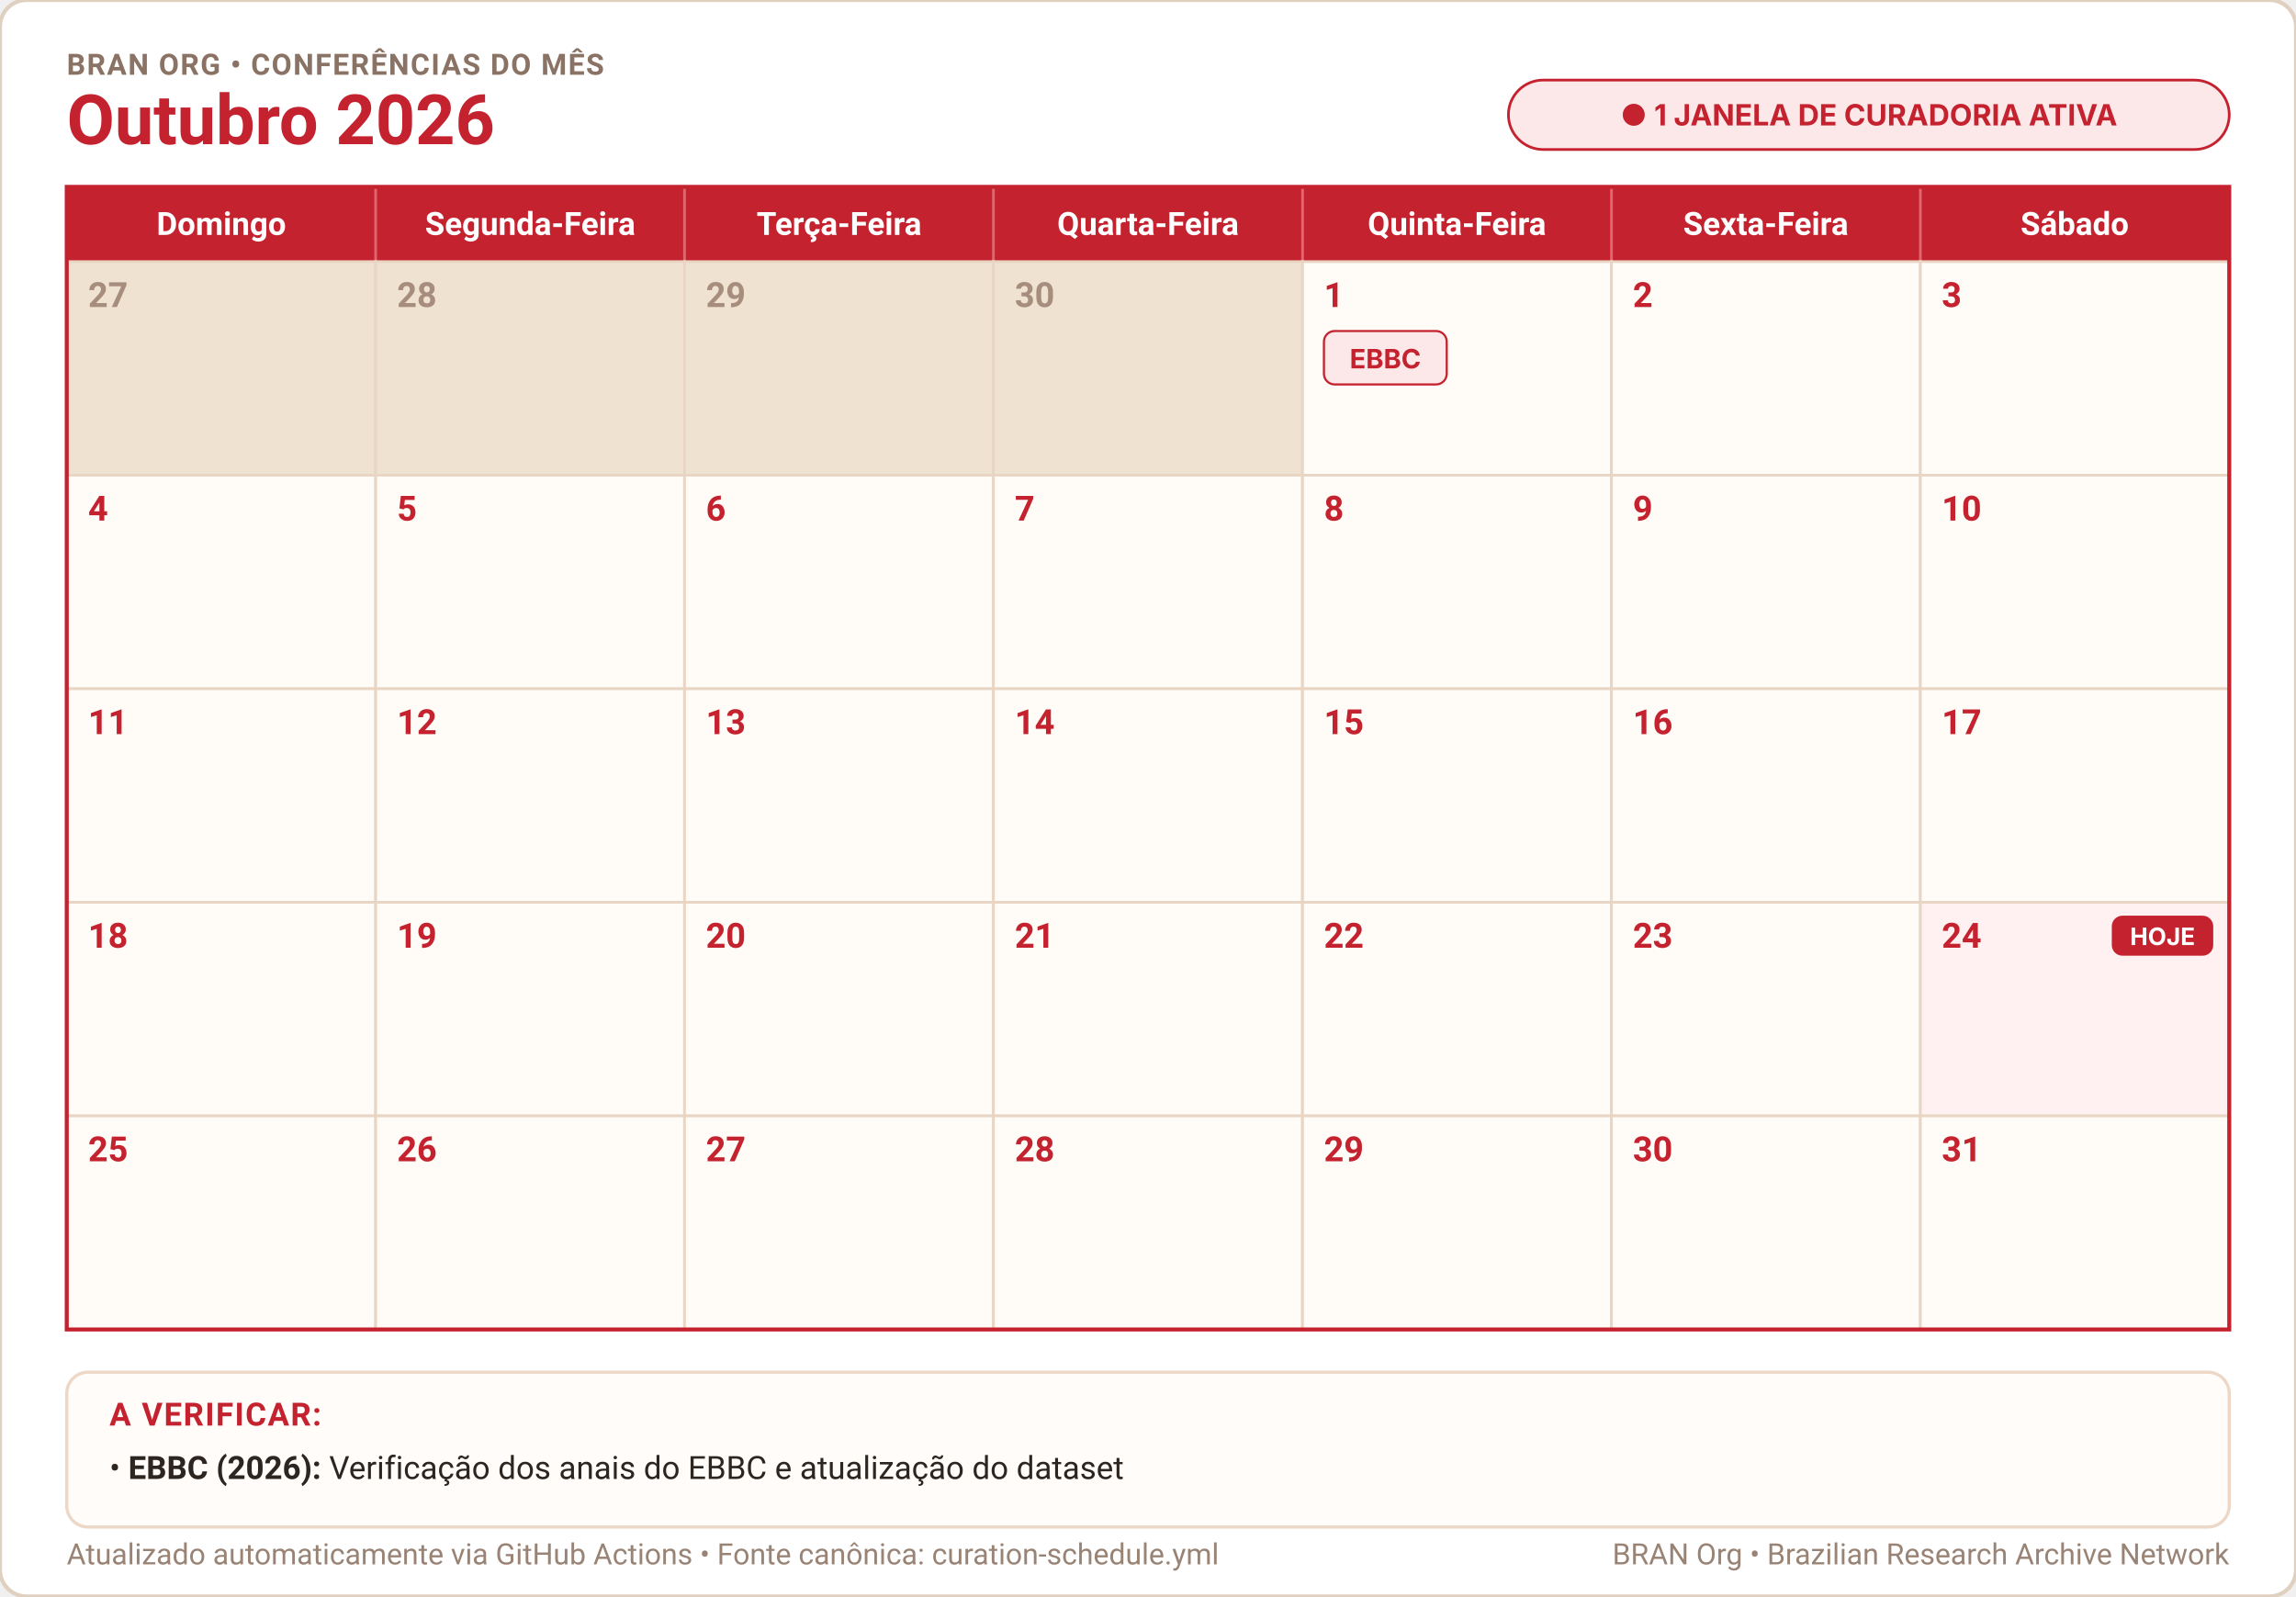
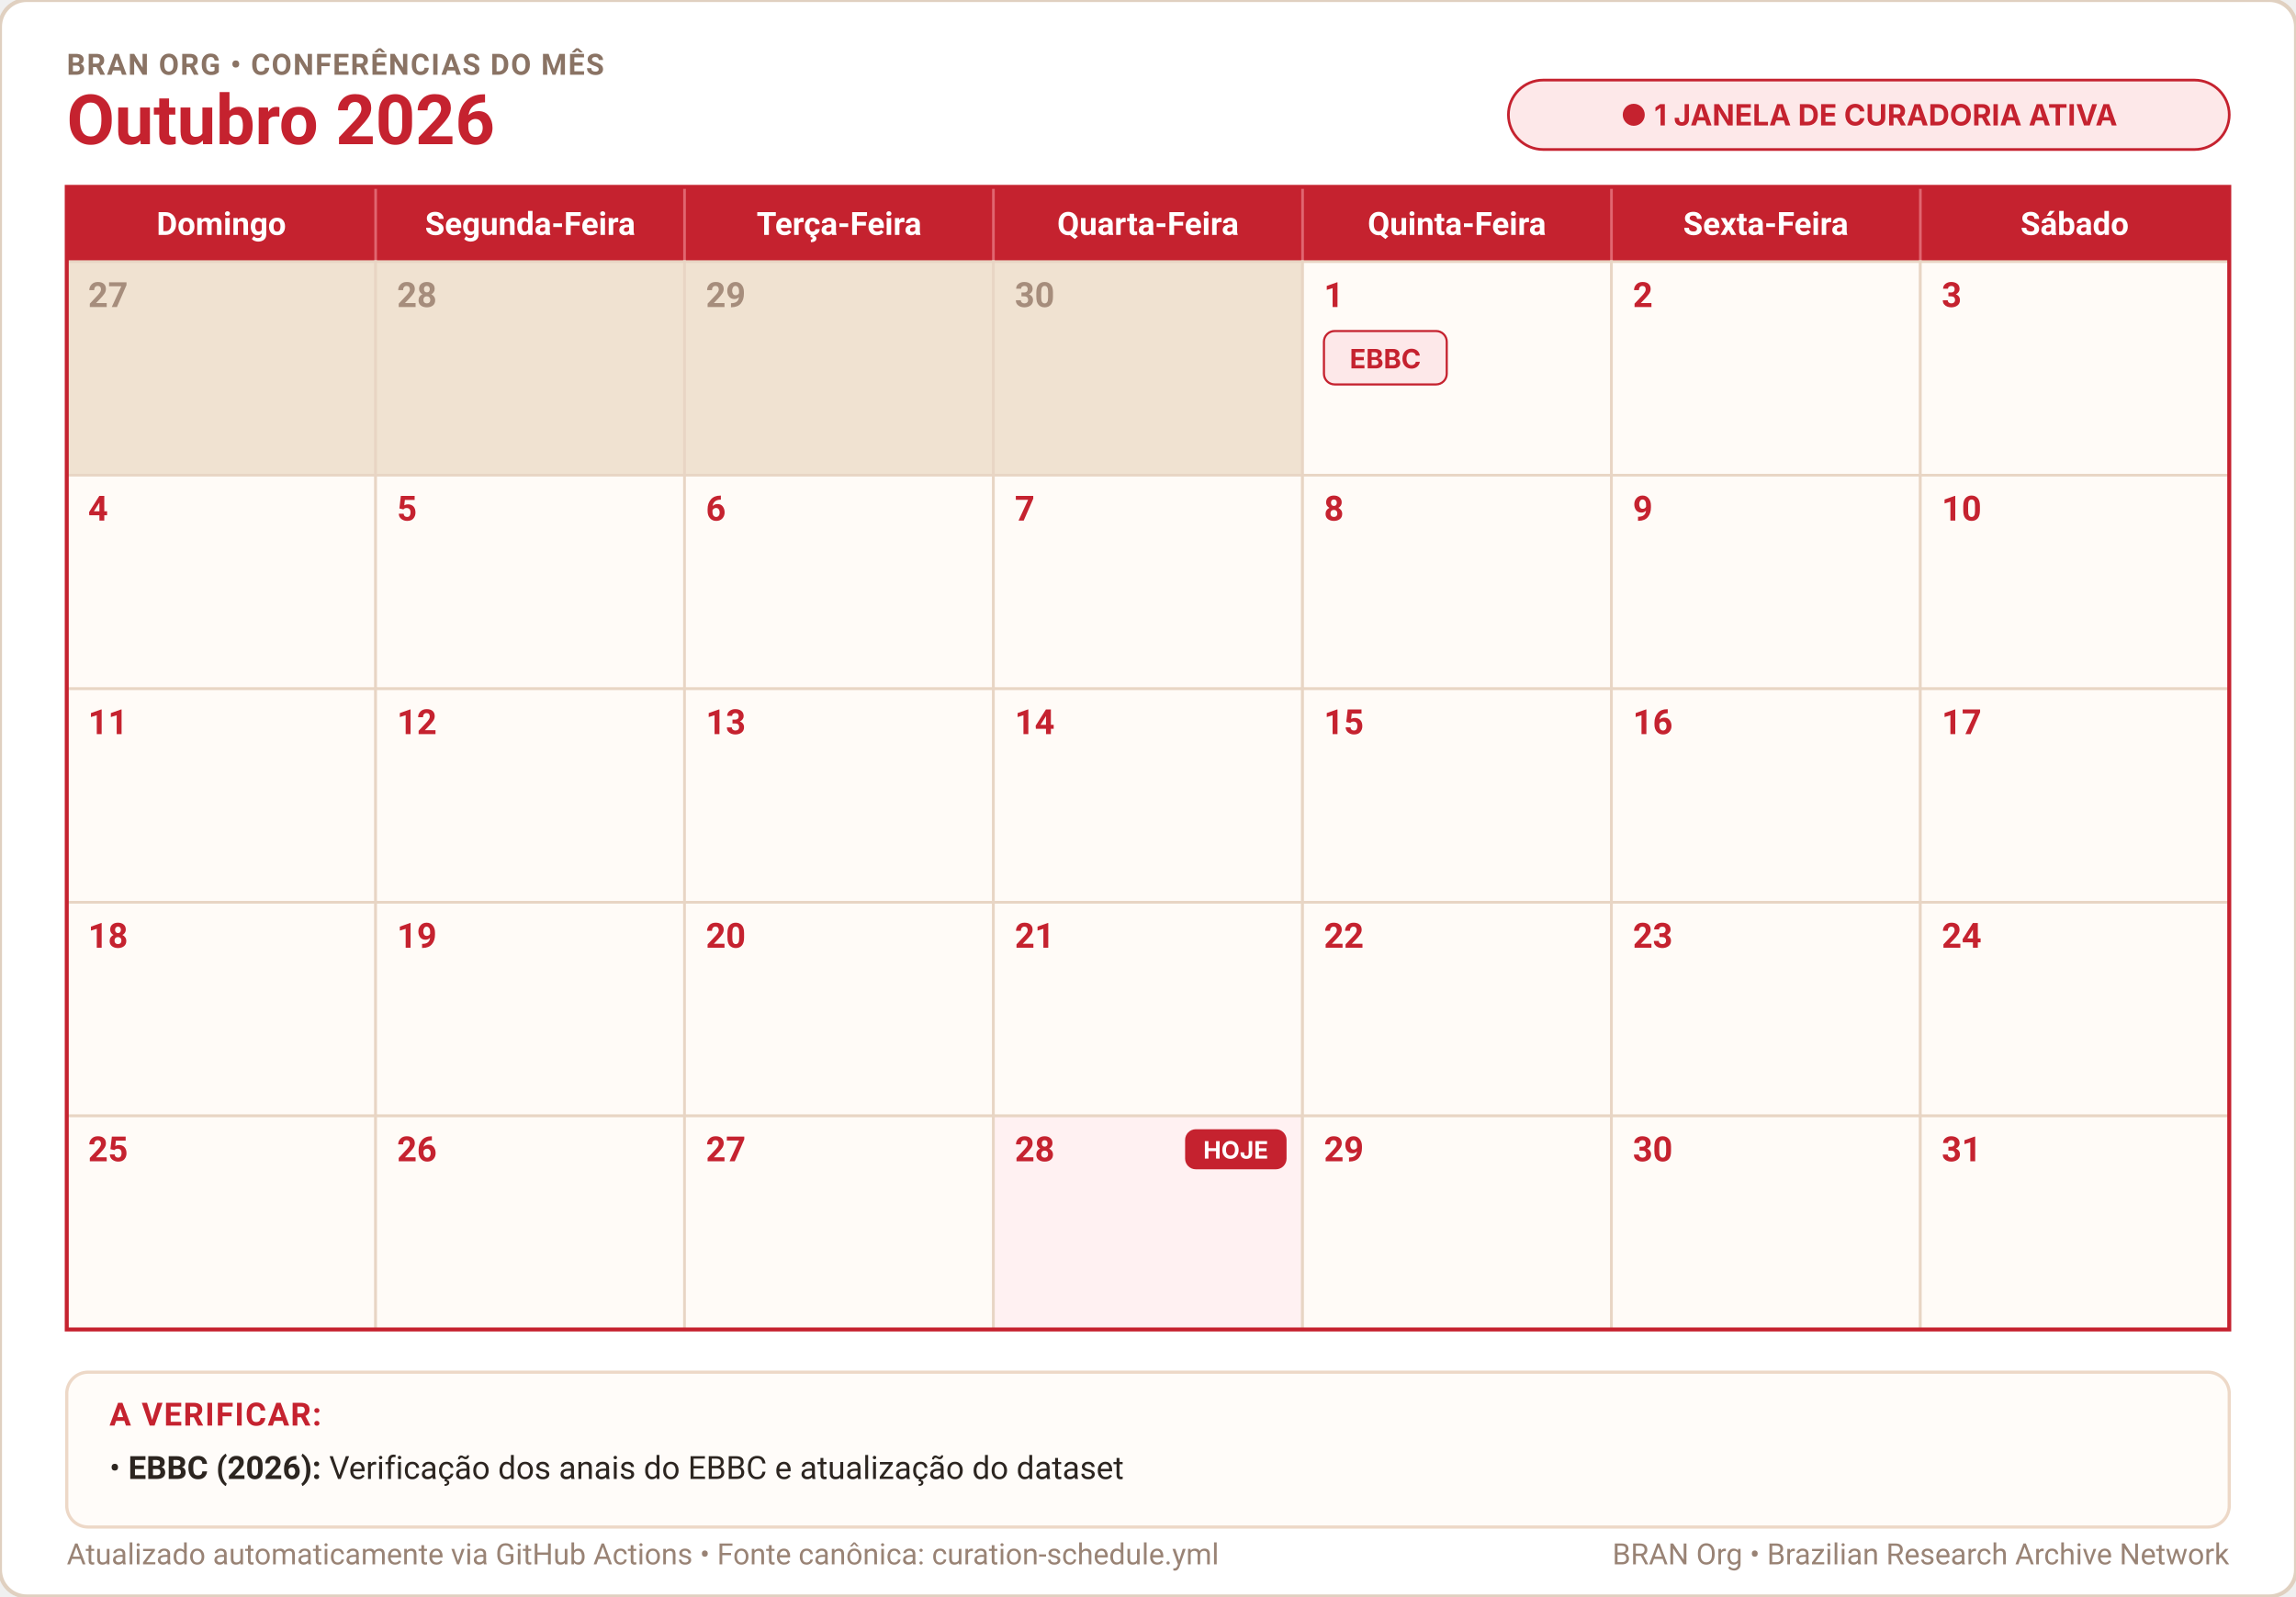
<svg xmlns="http://www.w3.org/2000/svg" width="100%" height="598" viewBox="0 0 860 598" role="img" aria-label="Calendário Outubro 2026">
  <defs>
    <style>
      .cal-bg { fill: #ffffff; stroke: #e0d0c0; stroke-width: 1.5; rx: 10px; }
      .month-title { font-family: -apple-system, BlinkMacSystemFont, "Segoe UI", Roboto, Helvetica, Arial, sans-serif; font-size: 26px; font-weight: 700; fill: #c5222f; }
      .cal-subtitle { font-family: -apple-system, BlinkMacSystemFont, "Segoe UI", Roboto, Helvetica, Arial, sans-serif; font-size: 11px; font-weight: 700; fill: #8a7364; letter-spacing: 0.5px; }
      .weekday-text { font-family: -apple-system, BlinkMacSystemFont, "Segoe UI", Roboto, Helvetica, Arial, sans-serif; font-size: 12px; font-weight: 600; fill: #ffffff; text-anchor: middle; }
      .day-num { font-family: -apple-system, BlinkMacSystemFont, "Segoe UI", Roboto, Helvetica, Arial, sans-serif; font-size: 13px; font-weight: 600; }
      .notes-title { font-family: -apple-system, BlinkMacSystemFont, "Segoe UI", Roboto, Helvetica, Arial, sans-serif; font-size: 12px; font-weight: 700; fill: #c5222f; letter-spacing: 0.5px; }
      .notes-body { font-family: -apple-system, BlinkMacSystemFont, "Segoe UI", Roboto, Helvetica, Arial, sans-serif; font-size: 12px; fill: #2c2520; }
      .notes-sub { font-family: -apple-system, BlinkMacSystemFont, "Segoe UI", Roboto, Helvetica, Arial, sans-serif; font-size: 11px; fill: #7a6659; }
      .footer-txt { font-family: -apple-system, BlinkMacSystemFont, "Segoe UI", Roboto, Helvetica, Arial, sans-serif; font-size: 11px; fill: #998375; }
    </style>
  </defs>
  <rect width="860" height="598" class="cal-bg" />
  <text x="25" y="28" class="cal-subtitle">BRAN ORG • CONFERÊNCIAS DO MÊS</text>
  <text x="25" y="54" class="month-title">Outubro 2026</text>
  <g transform="translate(565, 30)">
    <rect width="270" height="26" rx="13" fill="#fde8e9" stroke="#c5222f" stroke-width="1" />
    <text x="135" y="17" text-anchor="middle" font-family="-apple-system, BlinkMacSystemFont, 'Segoe UI', sans-serif" font-size="11px" font-weight="700" fill="#c5222f">● 1 JANELA DE CURADORIA ATIVA</text>
  </g>
  <rect x="25" y="70" width="810" height="28" fill="#c5222f" />
  <text x="82.9" y="88" class="weekday-text">Domingo</text>
  <text x="198.6" y="88" class="weekday-text">Segunda-Feira</text>
  <text x="314.3" y="88" class="weekday-text">Terça-Feira</text>
  <text x="430.0" y="88" class="weekday-text">Quarta-Feira</text>
  <text x="545.7" y="88" class="weekday-text">Quinta-Feira</text>
  <text x="661.4" y="88" class="weekday-text">Sexta-Feira</text>
  <text x="777.1" y="88" class="weekday-text">Sábado</text>
  <line x1="140.7" y1="70" x2="140.7" y2="98" stroke="#e06670" stroke-width="1" />
  <line x1="256.4" y1="70" x2="256.4" y2="98" stroke="#e06670" stroke-width="1" />
  <line x1="372.1" y1="70" x2="372.1" y2="98" stroke="#e06670" stroke-width="1" />
  <line x1="487.9" y1="70" x2="487.9" y2="98" stroke="#e06670" stroke-width="1" />
  <line x1="603.6" y1="70" x2="603.6" y2="98" stroke="#e06670" stroke-width="1" />
  <line x1="719.3" y1="70" x2="719.3" y2="98" stroke="#e06670" stroke-width="1" />
  <rect x="25.0" y="98.0" width="115.7" height="80.0" fill="#f0e2d1" stroke="#e8d5c4" stroke-width="1" />
  <text x="33.0" y="115.0" class="day-num" fill="#a68d7c">27</text>
  <rect x="140.7" y="98.0" width="115.7" height="80.0" fill="#f0e2d1" stroke="#e8d5c4" stroke-width="1" />
  <text x="148.7" y="115.0" class="day-num" fill="#a68d7c">28</text>
  <rect x="256.4" y="98.0" width="115.7" height="80.0" fill="#f0e2d1" stroke="#e8d5c4" stroke-width="1" />
  <text x="264.4" y="115.0" class="day-num" fill="#a68d7c">29</text>
  <rect x="372.1" y="98.0" width="115.7" height="80.0" fill="#f0e2d1" stroke="#e8d5c4" stroke-width="1" />
  <text x="380.1" y="115.0" class="day-num" fill="#a68d7c">30</text>
  <rect x="487.9" y="98.0" width="115.7" height="80.0" fill="#fffbf7" stroke="#e8d5c4" stroke-width="1" />
  <text x="495.9" y="115.0" class="day-num" fill="#c5222f">1</text>
  <rect x="495.9" y="124.0" width="46.0" height="20" rx="4" fill="#fde8e9" stroke="#c5222f" stroke-width="0.8" />
  <text x="518.9" y="138.0" text-anchor="middle" font-family="-apple-system, BlinkMacSystemFont, 'Segoe UI', sans-serif" font-size="10px" font-weight="700" fill="#c5222f">EBBC</text>
  <rect x="603.6" y="98.0" width="115.7" height="80.0" fill="#fffbf7" stroke="#e8d5c4" stroke-width="1" />
  <text x="611.6" y="115.0" class="day-num" fill="#c5222f">2</text>
  <rect x="719.3" y="98.0" width="115.7" height="80.0" fill="#fffbf7" stroke="#e8d5c4" stroke-width="1" />
  <text x="727.3" y="115.0" class="day-num" fill="#c5222f">3</text>
  <rect x="25.0" y="178.0" width="115.7" height="80.0" fill="#fffbf7" stroke="#e8d5c4" stroke-width="1" />
  <text x="33.0" y="195.0" class="day-num" fill="#c5222f">4</text>
  <rect x="140.7" y="178.0" width="115.7" height="80.0" fill="#fffbf7" stroke="#e8d5c4" stroke-width="1" />
  <text x="148.7" y="195.0" class="day-num" fill="#c5222f">5</text>
  <rect x="256.4" y="178.0" width="115.7" height="80.0" fill="#fffbf7" stroke="#e8d5c4" stroke-width="1" />
  <text x="264.4" y="195.0" class="day-num" fill="#c5222f">6</text>
  <rect x="372.1" y="178.0" width="115.7" height="80.0" fill="#fffbf7" stroke="#e8d5c4" stroke-width="1" />
  <text x="380.1" y="195.0" class="day-num" fill="#c5222f">7</text>
  <rect x="487.9" y="178.0" width="115.7" height="80.0" fill="#fffbf7" stroke="#e8d5c4" stroke-width="1" />
  <text x="495.9" y="195.0" class="day-num" fill="#c5222f">8</text>
  <rect x="603.6" y="178.0" width="115.7" height="80.0" fill="#fffbf7" stroke="#e8d5c4" stroke-width="1" />
  <text x="611.6" y="195.0" class="day-num" fill="#c5222f">9</text>
  <rect x="719.3" y="178.0" width="115.7" height="80.0" fill="#fffbf7" stroke="#e8d5c4" stroke-width="1" />
  <text x="727.3" y="195.0" class="day-num" fill="#c5222f">10</text>
  <rect x="25.0" y="258.0" width="115.7" height="80.0" fill="#fffbf7" stroke="#e8d5c4" stroke-width="1" />
  <text x="33.0" y="275.0" class="day-num" fill="#c5222f">11</text>
  <rect x="140.7" y="258.0" width="115.7" height="80.0" fill="#fffbf7" stroke="#e8d5c4" stroke-width="1" />
  <text x="148.7" y="275.0" class="day-num" fill="#c5222f">12</text>
  <rect x="256.4" y="258.0" width="115.7" height="80.0" fill="#fffbf7" stroke="#e8d5c4" stroke-width="1" />
  <text x="264.4" y="275.0" class="day-num" fill="#c5222f">13</text>
  <rect x="372.1" y="258.0" width="115.7" height="80.0" fill="#fffbf7" stroke="#e8d5c4" stroke-width="1" />
  <text x="380.1" y="275.0" class="day-num" fill="#c5222f">14</text>
  <rect x="487.9" y="258.0" width="115.7" height="80.0" fill="#fffbf7" stroke="#e8d5c4" stroke-width="1" />
  <text x="495.9" y="275.0" class="day-num" fill="#c5222f">15</text>
  <rect x="603.6" y="258.0" width="115.7" height="80.0" fill="#fffbf7" stroke="#e8d5c4" stroke-width="1" />
  <text x="611.6" y="275.0" class="day-num" fill="#c5222f">16</text>
  <rect x="719.3" y="258.0" width="115.7" height="80.0" fill="#fffbf7" stroke="#e8d5c4" stroke-width="1" />
  <text x="727.3" y="275.0" class="day-num" fill="#c5222f">17</text>
  <rect x="25.0" y="338.0" width="115.7" height="80.0" fill="#fffbf7" stroke="#e8d5c4" stroke-width="1" />
  <text x="33.0" y="355.0" class="day-num" fill="#c5222f">18</text>
  <rect x="140.7" y="338.0" width="115.7" height="80.0" fill="#fffbf7" stroke="#e8d5c4" stroke-width="1" />
  <text x="148.7" y="355.0" class="day-num" fill="#c5222f">19</text>
  <rect x="256.4" y="338.0" width="115.7" height="80.0" fill="#fffbf7" stroke="#e8d5c4" stroke-width="1" />
  <text x="264.4" y="355.0" class="day-num" fill="#c5222f">20</text>
  <rect x="372.1" y="338.0" width="115.7" height="80.0" fill="#fffbf7" stroke="#e8d5c4" stroke-width="1" />
  <text x="380.1" y="355.0" class="day-num" fill="#c5222f">21</text>
  <rect x="487.9" y="338.0" width="115.7" height="80.0" fill="#fffbf7" stroke="#e8d5c4" stroke-width="1" />
  <text x="495.9" y="355.0" class="day-num" fill="#c5222f">22</text>
  <rect x="603.6" y="338.0" width="115.7" height="80.0" fill="#fffbf7" stroke="#e8d5c4" stroke-width="1" />
  <text x="611.6" y="355.0" class="day-num" fill="#c5222f">23</text>
-   <rect x="719.3" y="338.0" width="115.7" height="80.0" fill="#fff1f2" stroke="#e8d5c4" stroke-width="1" />
+   <rect x="719.3" y="338.0" width="115.7" height="80.0" fill="#fffbf7" stroke="#e8d5c4" stroke-width="1" />
  <text x="727.3" y="355.0" class="day-num" fill="#c5222f">24</text>
-   <rect x="791.0" y="343.0" width="38" height="15" rx="4" fill="#c5222f" />
-   <text x="810.0" y="354.0" text-anchor="middle" font-family="-apple-system, sans-serif" font-size="9px" font-weight="700" fill="#ffffff">HOJE</text>
  <rect x="25.0" y="418.0" width="115.7" height="80.0" fill="#fffbf7" stroke="#e8d5c4" stroke-width="1" />
  <text x="33.0" y="435.0" class="day-num" fill="#c5222f">25</text>
  <rect x="140.7" y="418.0" width="115.7" height="80.0" fill="#fffbf7" stroke="#e8d5c4" stroke-width="1" />
  <text x="148.7" y="435.0" class="day-num" fill="#c5222f">26</text>
  <rect x="256.4" y="418.0" width="115.7" height="80.0" fill="#fffbf7" stroke="#e8d5c4" stroke-width="1" />
  <text x="264.4" y="435.0" class="day-num" fill="#c5222f">27</text>
-   <rect x="372.1" y="418.0" width="115.7" height="80.0" fill="#fffbf7" stroke="#e8d5c4" stroke-width="1" />
+   <rect x="372.1" y="418.0" width="115.7" height="80.0" fill="#fff1f2" stroke="#e8d5c4" stroke-width="1" />
  <text x="380.1" y="435.0" class="day-num" fill="#c5222f">28</text>
+   <rect x="443.9" y="423.0" width="38" height="15" rx="4" fill="#c5222f" />
+   <text x="462.9" y="434.0" text-anchor="middle" font-family="-apple-system, sans-serif" font-size="9px" font-weight="700" fill="#ffffff">HOJE</text>
  <rect x="487.9" y="418.0" width="115.7" height="80.0" fill="#fffbf7" stroke="#e8d5c4" stroke-width="1" />
  <text x="495.9" y="435.0" class="day-num" fill="#c5222f">29</text>
  <rect x="603.6" y="418.0" width="115.7" height="80.0" fill="#fffbf7" stroke="#e8d5c4" stroke-width="1" />
  <text x="611.6" y="435.0" class="day-num" fill="#c5222f">30</text>
  <rect x="719.3" y="418.0" width="115.7" height="80.0" fill="#fffbf7" stroke="#e8d5c4" stroke-width="1" />
  <text x="727.3" y="435.0" class="day-num" fill="#c5222f">31</text>
  <rect x="25" y="70" width="810" height="428" fill="none" stroke="#c5222f" stroke-width="1.5" />
  <rect x="25" y="514" width="810" height="58" rx="8" fill="#fffcf9" stroke="#edd8c7" stroke-width="1.2" />
  <text x="41" y="534" class="notes-title">A VERIFICAR:</text>
  <text x="41" y="554" class="notes-body">• <tspan font-weight="700">EBBC (2026):</tspan> Verificação dos anais do EBBC e atualização do dataset</text>
  <text x="25" y="586" class="footer-txt">Atualizado automaticamente via GitHub Actions • Fonte canônica: curation-schedule.yml</text>
  <text x="835" y="586" text-anchor="end" class="footer-txt">BRAN Org • Brazilian Research Archive Network</text>
</svg>
